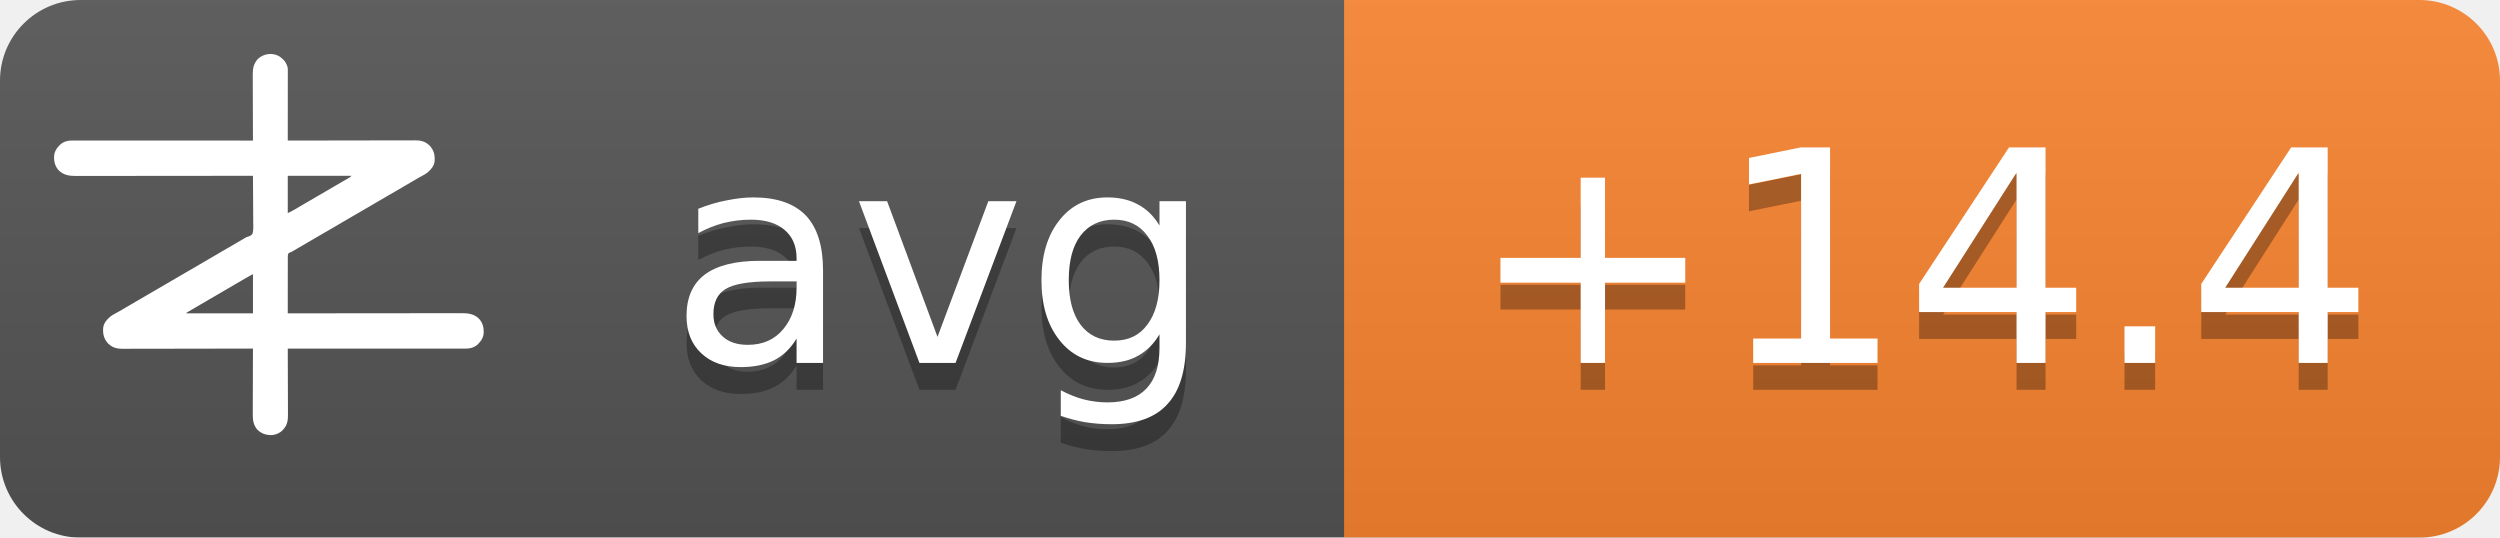
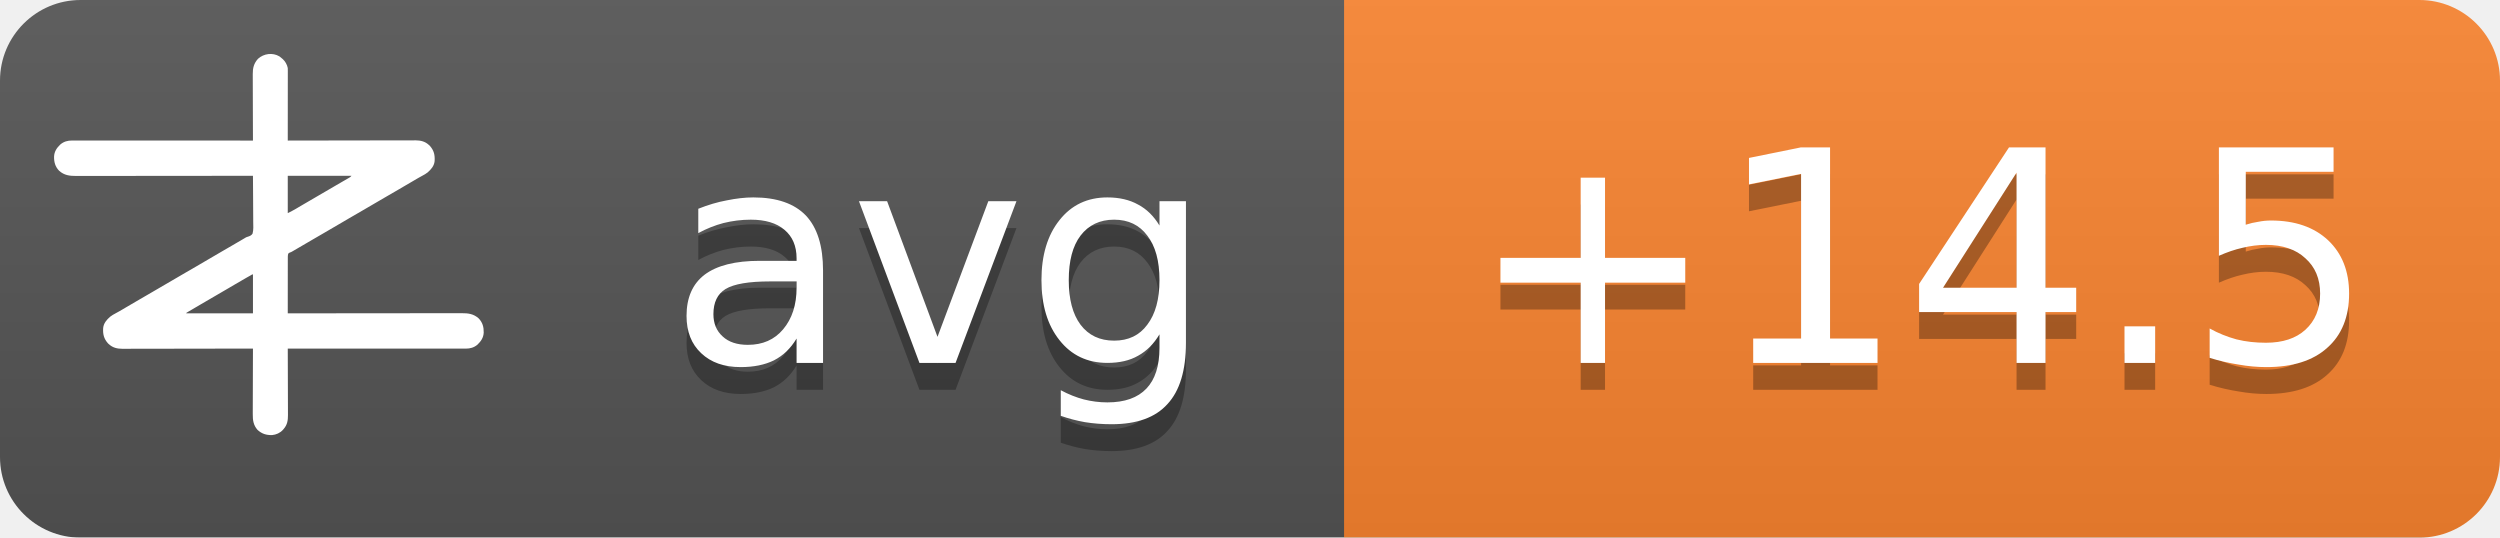
<svg xmlns="http://www.w3.org/2000/svg" width="93" height="20">
  <linearGradient id="b" x2="0" y2="100%">
    <stop offset="0" stop-color="#bbb" stop-opacity=".1" />
    <stop offset="1" stop-opacity=".1" />
  </linearGradient>
  <mask id="a">
    <rect width="93" height="20" rx="3" fill="#fff" />
  </mask>
  <g mask="url(#a)">
    <path fill="#555" d="M0 0h93v20H0z" />
    <path fill="#fb8530" d="M50 0h43v20H50z" />
    <path fill="url(#b)" d="M0 0h93v20H0z" />
  </g>
  <g fill="#fff" text-anchor="middle" font-family="DejaVu Sans,Verdana,Geneva,sans-serif" font-size="11">
    <text x="35" y="14.5" fill="#010101" fill-opacity=".3" text-anchor="middle">avg</text>
    <text x="35" y="13.5" text-anchor="middle">avg</text>
-     <text x="71.5" y="14.5" fill="#010101" fill-opacity=".3" text-anchor="middle">+14.4</text>
-     <text x="71.5" y="13.5" text-anchor="middle">+14.4</text>
+     <text x="71.5" y="14.5" fill="#010101" fill-opacity=".3" text-anchor="middle">+14.5</text>
+     <text x="71.5" y="13.5" text-anchor="middle">+14.5</text>
  </g>
  <g transform="translate(2, 2) scale(0.0156)">
    <path d="M538.273,6.355 C540.3,7.803 542.146,9.339 544,11 C544.605,11.501 545.209,12.003 545.832,12.52 C551.93,17.98 556.451,25.923 558,34 C558.09,36.348 558.122,38.699 558.12,41.049 C558.121,41.759 558.122,42.469 558.123,43.2 C558.124,45.578 558.119,47.957 558.114,50.335 C558.113,52.04 558.113,53.745 558.114,55.45 C558.114,60.08 558.108,64.71 558.101,69.339 C558.095,74.177 558.095,79.015 558.093,83.853 C558.09,93.015 558.082,102.177 558.072,111.339 C558.061,121.77 558.055,132.2 558.05,142.63 C558.04,164.087 558.022,185.543 558,207 C558.992,206.998 558.992,206.998 560.005,206.995 C599.244,206.906 638.484,206.837 677.724,206.796 C682.439,206.791 687.153,206.786 691.868,206.78 C692.807,206.779 693.746,206.778 694.713,206.777 C709.897,206.76 725.081,206.728 740.266,206.691 C755.854,206.654 771.443,206.632 787.031,206.624 C796.645,206.618 806.259,206.601 815.872,206.568 C822.471,206.547 829.069,206.541 835.668,206.546 C839.471,206.549 843.274,206.545 847.077,206.523 C851.211,206.5 855.344,206.508 859.478,206.519 C860.666,206.507 861.854,206.496 863.077,206.484 C874.708,206.566 885.27,209.022 894,217 C894.866,217.763 895.732,218.526 896.625,219.312 C906.609,230.61 909.093,241.115 908.211,255.893 C907.045,267.523 899.957,275.585 891.527,282.982 C887.507,286.192 883.149,288.577 878.625,291 C876.581,292.125 874.538,293.253 872.496,294.383 C871.434,294.97 870.371,295.557 869.277,296.161 C863.687,299.298 858.19,302.589 852.688,305.875 C842.692,311.83 832.649,317.693 822.564,323.493 C812.339,329.374 802.151,335.315 791.968,341.266 C786.98,344.18 781.99,347.09 777,350 C775,351.167 773,352.333 771,353.5 C767,355.833 763,358.167 759,360.5 C758.01,361.077 757.02,361.655 756,362.25 C753.999,363.417 751.997,364.585 749.996,365.752 C745.019,368.655 740.044,371.558 735.07,374.465 C724.795,380.468 714.504,386.442 704.188,392.375 C695.251,397.517 686.361,402.73 677.5,408 C667.565,413.909 657.583,419.731 647.563,425.494 C637.339,431.374 627.151,437.315 616.968,443.266 C611.98,446.18 606.99,449.09 602,452 C595.8,455.616 589.601,459.233 583.402,462.852 C581.779,463.799 581.779,463.799 580.123,464.766 C578.058,465.971 575.993,467.177 573.928,468.383 C572.991,468.929 572.055,469.476 571.09,470.039 C570.274,470.516 569.458,470.992 568.617,471.483 C566,473 566,473 562.392,474.252 C560.444,475.261 560.444,475.261 559,477 C557.895,481.466 558.058,485.91 558.114,490.489 C558.106,491.889 558.095,493.288 558.081,494.688 C558.052,498.486 558.066,502.282 558.088,506.08 C558.104,510.049 558.08,514.018 558.06,517.987 C558.029,525.502 558.033,533.017 558.05,540.532 C558.068,549.089 558.046,557.645 558.021,566.201 C557.97,583.801 557.969,601.4 558,619 C558.905,618.999 559.811,618.998 560.743,618.997 C614.404,618.929 668.065,618.878 721.726,618.847 C728.169,618.843 734.613,618.839 741.057,618.835 C742.339,618.834 743.622,618.834 744.944,618.833 C765.713,618.82 786.482,618.796 807.25,618.769 C828.563,618.74 849.875,618.724 871.187,618.718 C884.337,618.714 897.486,618.701 910.636,618.676 C919.654,618.66 928.673,618.656 937.691,618.659 C942.893,618.661 948.096,618.658 953.298,618.642 C958.065,618.628 962.833,618.627 967.6,618.637 C969.32,618.639 971.041,618.635 972.761,618.625 C988.359,618.545 1001.304,620.231 1013.289,631.07 C1022.63,640.831 1025.523,651.69 1025.273,664.816 C1024.716,676.951 1018.801,685.602 1010.25,693.75 C1002.107,700.576 993.074,703.126 982.638,703.123 C981.903,703.124 981.168,703.125 980.41,703.127 C977.94,703.129 975.469,703.125 972.998,703.12 C971.212,703.121 969.426,703.122 967.64,703.123 C962.725,703.125 957.811,703.121 952.897,703.116 C947.6,703.112 942.303,703.113 937.006,703.114 C927.826,703.114 918.646,703.111 909.467,703.106 C896.194,703.098 882.922,703.095 869.65,703.094 C848.117,703.092 826.585,703.085 805.052,703.075 C784.134,703.066 763.215,703.059 742.296,703.055 C740.362,703.055 740.362,703.055 738.389,703.054 C731.923,703.053 725.456,703.052 718.989,703.05 C665.326,703.04 611.663,703.022 558,703 C558.004,703.881 558.007,704.763 558.011,705.671 C558.1,727.147 558.166,748.623 558.207,770.099 C558.228,780.485 558.256,790.871 558.302,801.257 C558.342,810.312 558.367,819.367 558.376,828.422 C558.382,833.214 558.394,838.006 558.423,842.798 C558.45,847.315 558.458,851.831 558.452,856.348 C558.454,858 558.461,859.651 558.477,861.303 C558.593,874.39 556.909,884.889 548,895 C547.475,895.617 546.951,896.235 546.41,896.871 C539.67,904.246 530.375,908.396 520.457,909.341 C506.721,909.483 496.278,906.386 486,897 C475.869,885.646 474.41,873.462 474.546,858.87 C474.547,857.164 474.546,855.458 474.544,853.752 C474.543,849.152 474.566,844.551 474.594,839.951 C474.62,835.132 474.622,830.312 474.627,825.493 C474.639,816.381 474.672,807.269 474.712,798.157 C474.757,787.777 474.779,777.397 474.799,767.017 C474.84,745.678 474.911,724.339 475,703 C474.324,703.002 473.647,703.003 472.95,703.005 C432.834,703.094 392.718,703.163 352.601,703.204 C347.781,703.209 342.961,703.214 338.141,703.22 C337.181,703.221 336.222,703.222 335.233,703.223 C319.709,703.24 304.185,703.272 288.662,703.309 C272.725,703.346 256.788,703.368 240.852,703.376 C231.023,703.382 221.195,703.399 211.366,703.432 C204.62,703.453 197.875,703.459 191.129,703.454 C187.241,703.451 183.353,703.455 179.465,703.477 C175.897,703.496 172.329,703.497 168.762,703.484 C166.876,703.481 164.991,703.498 163.106,703.516 C151.4,703.435 140.793,701.035 132,693 C131.134,692.237 130.268,691.474 129.375,690.688 C119.391,679.39 116.907,668.885 117.789,654.107 C118.955,642.477 126.043,634.415 134.473,627.018 C138.493,623.808 142.851,621.423 147.375,619 C149.419,617.875 151.462,616.747 153.504,615.617 C154.566,615.03 155.629,614.443 156.723,613.839 C162.313,610.702 167.81,607.411 173.312,604.125 C183.308,598.17 193.351,592.307 203.436,586.507 C213.661,580.626 223.849,574.685 234.032,568.734 C239.02,565.82 244.01,562.91 249,560 C251,558.833 253,557.667 255,556.5 C267,549.5 279,542.5 291,535.5 C291.99,534.923 292.98,534.345 294,533.75 C296.001,532.583 298.003,531.415 300.004,530.248 C304.981,527.345 309.956,524.442 314.93,521.535 C325.205,515.532 335.496,509.558 345.812,503.625 C354.749,498.483 363.639,493.27 372.5,488 C382.435,482.091 392.417,476.269 402.437,470.506 C409.68,466.34 416.909,462.151 424.125,457.938 C425.588,457.083 425.588,457.083 427.08,456.212 C430.054,454.475 433.027,452.738 436,451 C440.208,448.541 444.416,446.083 448.625,443.625 C449.56,443.078 450.494,442.532 451.458,441.969 C452.371,441.435 453.285,440.901 454.227,440.352 C455.087,439.812 455.946,439.273 456.832,438.717 C460,437 460,437 463.571,436.011 C468.09,434.438 471.29,433.051 474,429 C476.614,419.869 475.804,409.751 475.621,400.323 C475.562,396.476 475.582,392.63 475.593,388.784 C475.603,381.508 475.541,374.236 475.454,366.961 C475.358,358.676 475.341,350.391 475.331,342.105 C475.309,325.069 475.188,308.035 475,291 C473.62,291.002 473.62,291.002 472.212,291.003 C417.674,291.071 363.137,291.122 308.599,291.153 C302.05,291.157 295.501,291.161 288.953,291.165 C287.649,291.166 286.345,291.166 285.002,291.167 C263.894,291.18 242.785,291.204 221.677,291.231 C200.017,291.26 178.357,291.276 156.696,291.282 C143.332,291.286 129.967,291.299 116.602,291.324 C107.437,291.34 98.271,291.344 89.106,291.341 C83.818,291.339 78.531,291.342 73.244,291.358 C68.398,291.372 63.554,291.373 58.708,291.363 C56.96,291.361 55.211,291.365 53.463,291.375 C37.782,291.454 24.767,289.833 12.711,278.93 C3.37,269.169 0.477,258.31 0.727,245.184 C1.284,233.049 7.199,224.398 15.75,216.25 C23.907,209.413 33.022,206.837 43.471,206.877 C44.592,206.875 44.592,206.875 45.735,206.873 C48.246,206.871 50.757,206.875 53.267,206.88 C55.083,206.879 56.898,206.878 58.713,206.877 C63.707,206.875 68.701,206.879 73.695,206.884 C79.078,206.888 84.461,206.887 89.844,206.886 C99.172,206.886 108.501,206.889 117.83,206.894 C131.317,206.902 144.805,206.905 158.293,206.906 C180.174,206.908 202.056,206.915 223.938,206.925 C245.197,206.934 266.455,206.941 287.714,206.945 C289.024,206.945 290.334,206.946 291.683,206.946 C298.255,206.947 304.827,206.948 311.398,206.95 C365.932,206.96 420.466,206.978 475,207 C474.996,206.119 474.993,205.237 474.989,204.329 C474.9,182.853 474.834,161.377 474.793,139.901 C474.772,129.515 474.744,119.129 474.698,108.743 C474.658,99.688 474.633,90.633 474.624,81.578 C474.618,76.786 474.606,71.994 474.577,67.202 C474.55,62.685 474.542,58.169 474.548,53.652 C474.546,52 474.539,50.349 474.523,48.697 C474.394,34.178 477.037,23.083 487,12 C500.963,-0.67 521.883,-3.417 538.273,6.355 Z M558,291 C558,320.37 558,349.74 558,380 C568.041,374.999 568.041,374.999 577.75,369.5 C579.212,368.63 580.674,367.76 582.137,366.891 C582.915,366.427 583.692,365.964 584.494,365.486 C589.168,362.714 593.867,359.985 598.562,357.25 C600.626,356.047 602.69,354.844 604.754,353.641 C606.305,352.737 606.305,352.737 607.887,351.814 C612.926,348.878 617.963,345.939 623,343 C625,341.833 627,340.667 629,339.5 C629.99,338.923 630.98,338.345 632,337.75 C665,318.5 665,318.5 668.005,316.747 C669.988,315.59 671.971,314.433 673.954,313.274 C679.207,310.206 684.467,307.151 689.738,304.113 C690.838,303.477 691.939,302.841 693.072,302.186 C695.187,300.963 697.304,299.744 699.424,298.529 C700.848,297.705 700.848,297.705 702.301,296.863 C703.138,296.382 703.975,295.9 704.837,295.404 C707.289,293.919 707.289,293.919 710,291 C659.84,291 609.68,291 558,291 Z M469.207,528.605 C468.196,529.17 467.184,529.735 466.142,530.316 C465.043,530.934 463.945,531.551 462.812,532.188 C461.682,532.822 460.552,533.456 459.387,534.109 C450.357,539.189 441.423,544.425 432.52,549.723 C426.741,553.161 420.935,556.553 415.125,559.938 C414.127,560.519 413.129,561.1 412.101,561.699 C410.078,562.878 408.055,564.056 406.032,565.234 C401.02,568.153 396.01,571.077 391,574 C389,575.167 387,576.333 385,577.5 C384.01,578.077 383.02,578.655 382,579.25 C373,584.5 373,584.5 369.998,586.251 C368.005,587.414 366.012,588.576 364.02,589.739 C358.909,592.721 353.798,595.7 348.684,598.676 C335.318,606.454 335.318,606.454 322,614.312 C321.065,614.863 321.065,614.863 320.111,615.425 C318.723,616.255 317.358,617.123 316,618 C316,618.33 316,618.66 316,619 C368.47,619 420.94,619 475,619 C475,588.31 475,557.62 475,526 C472.956,526 470.925,527.646 469.207,528.605 Z" fill="#fff" fill-rule="nonzero" />
  </g>
</svg>
